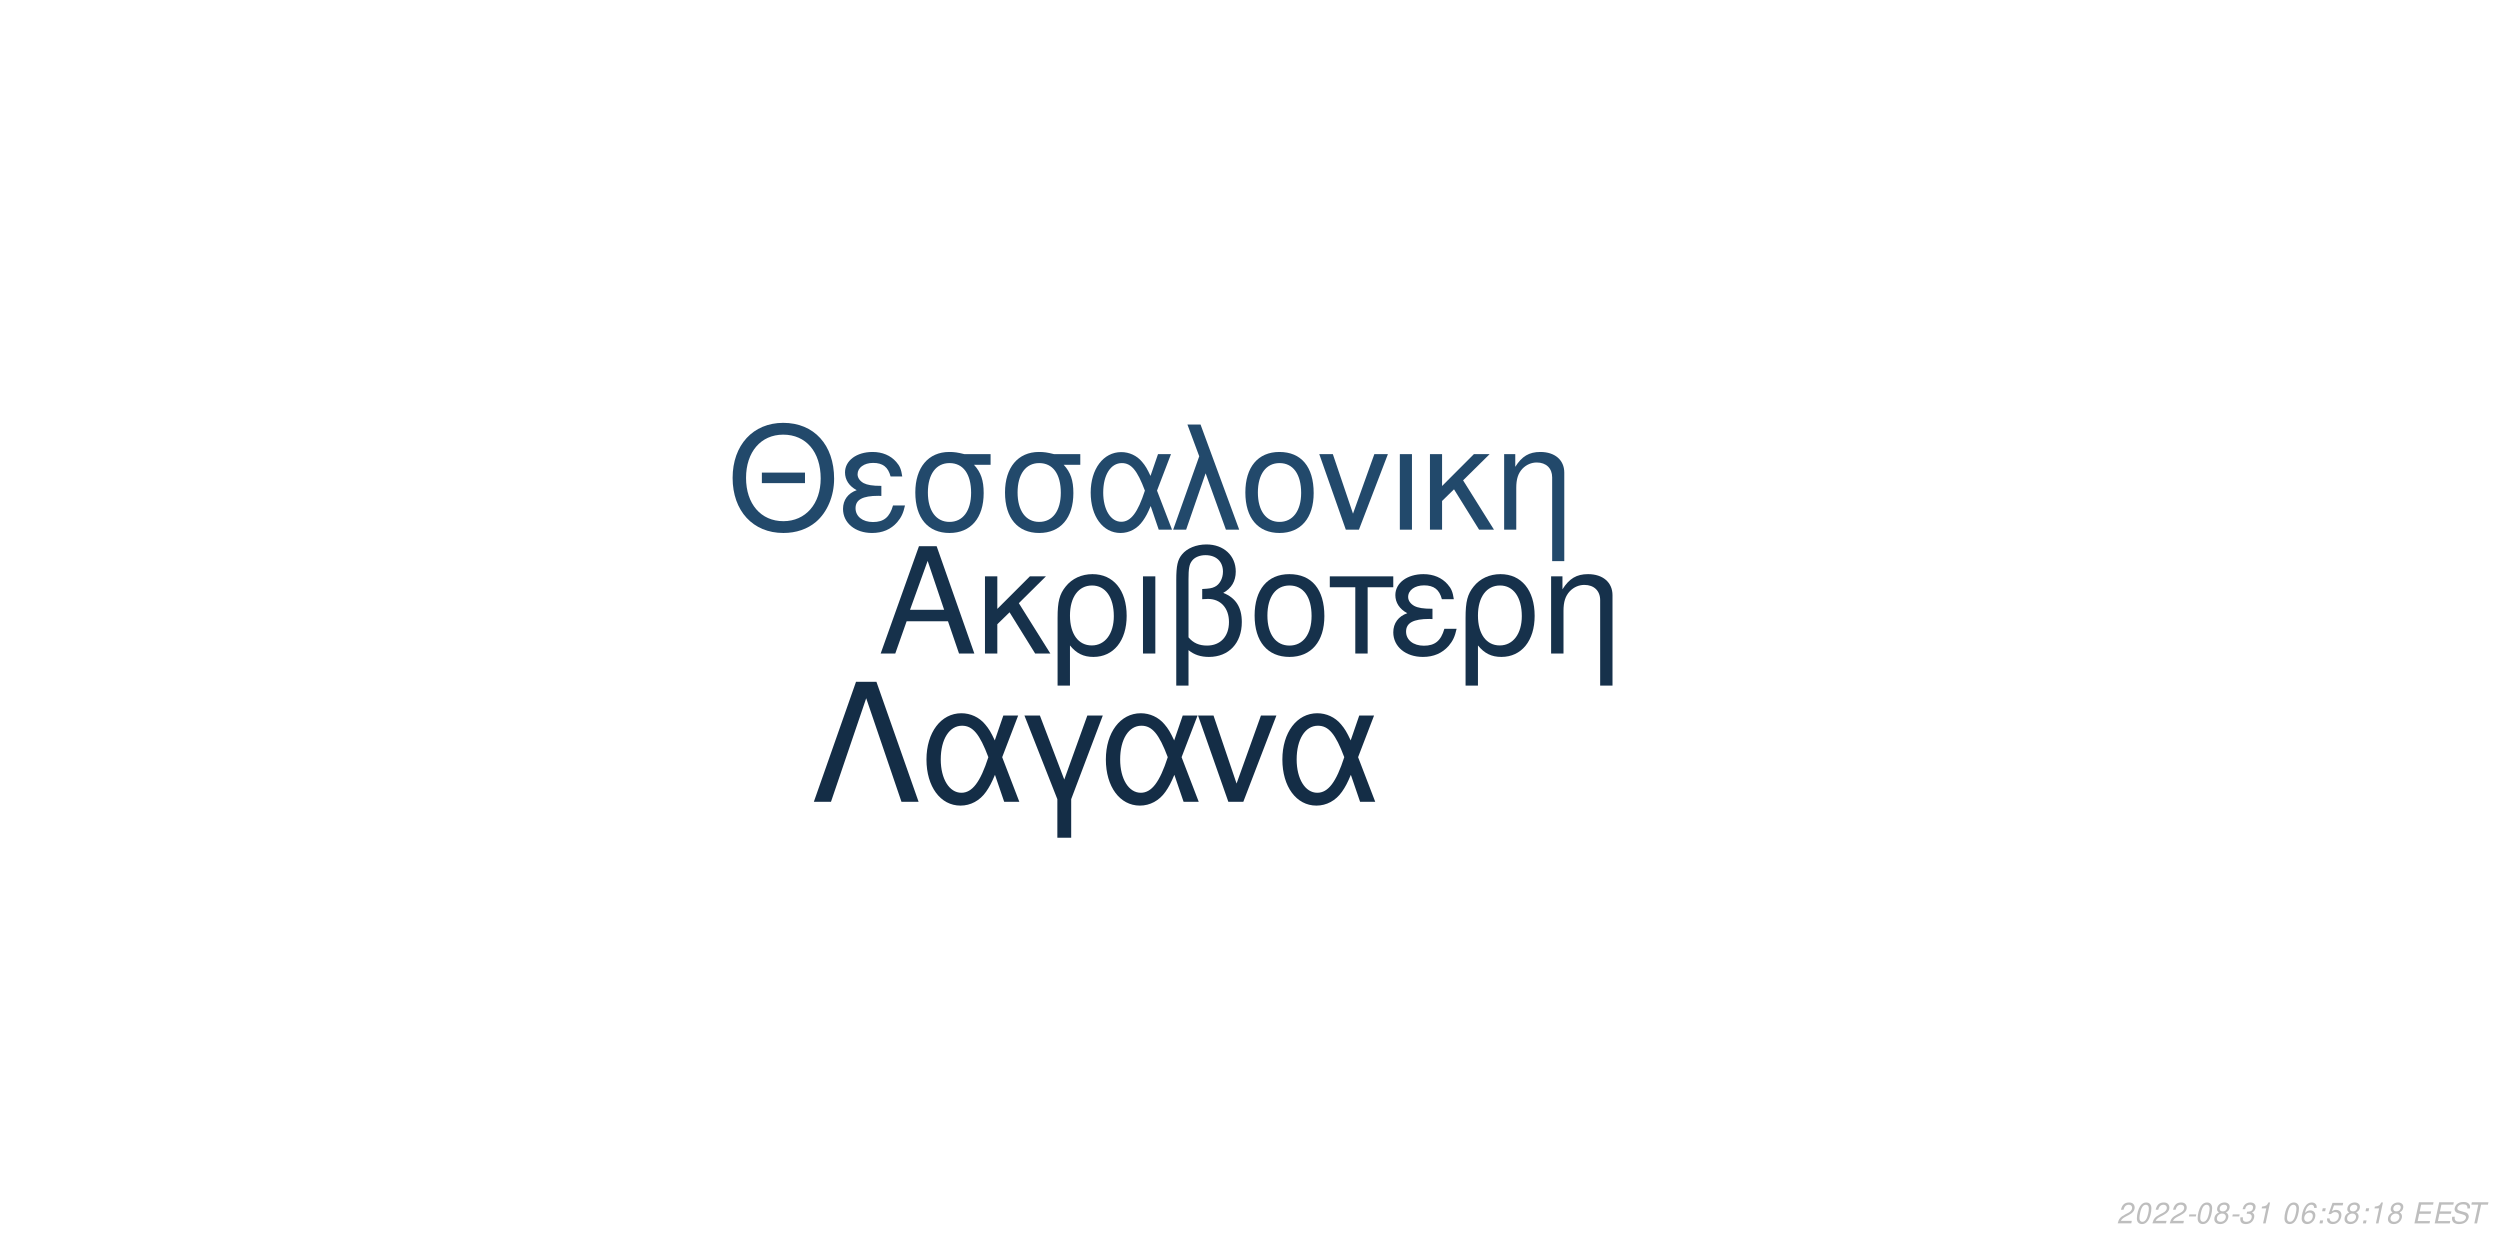
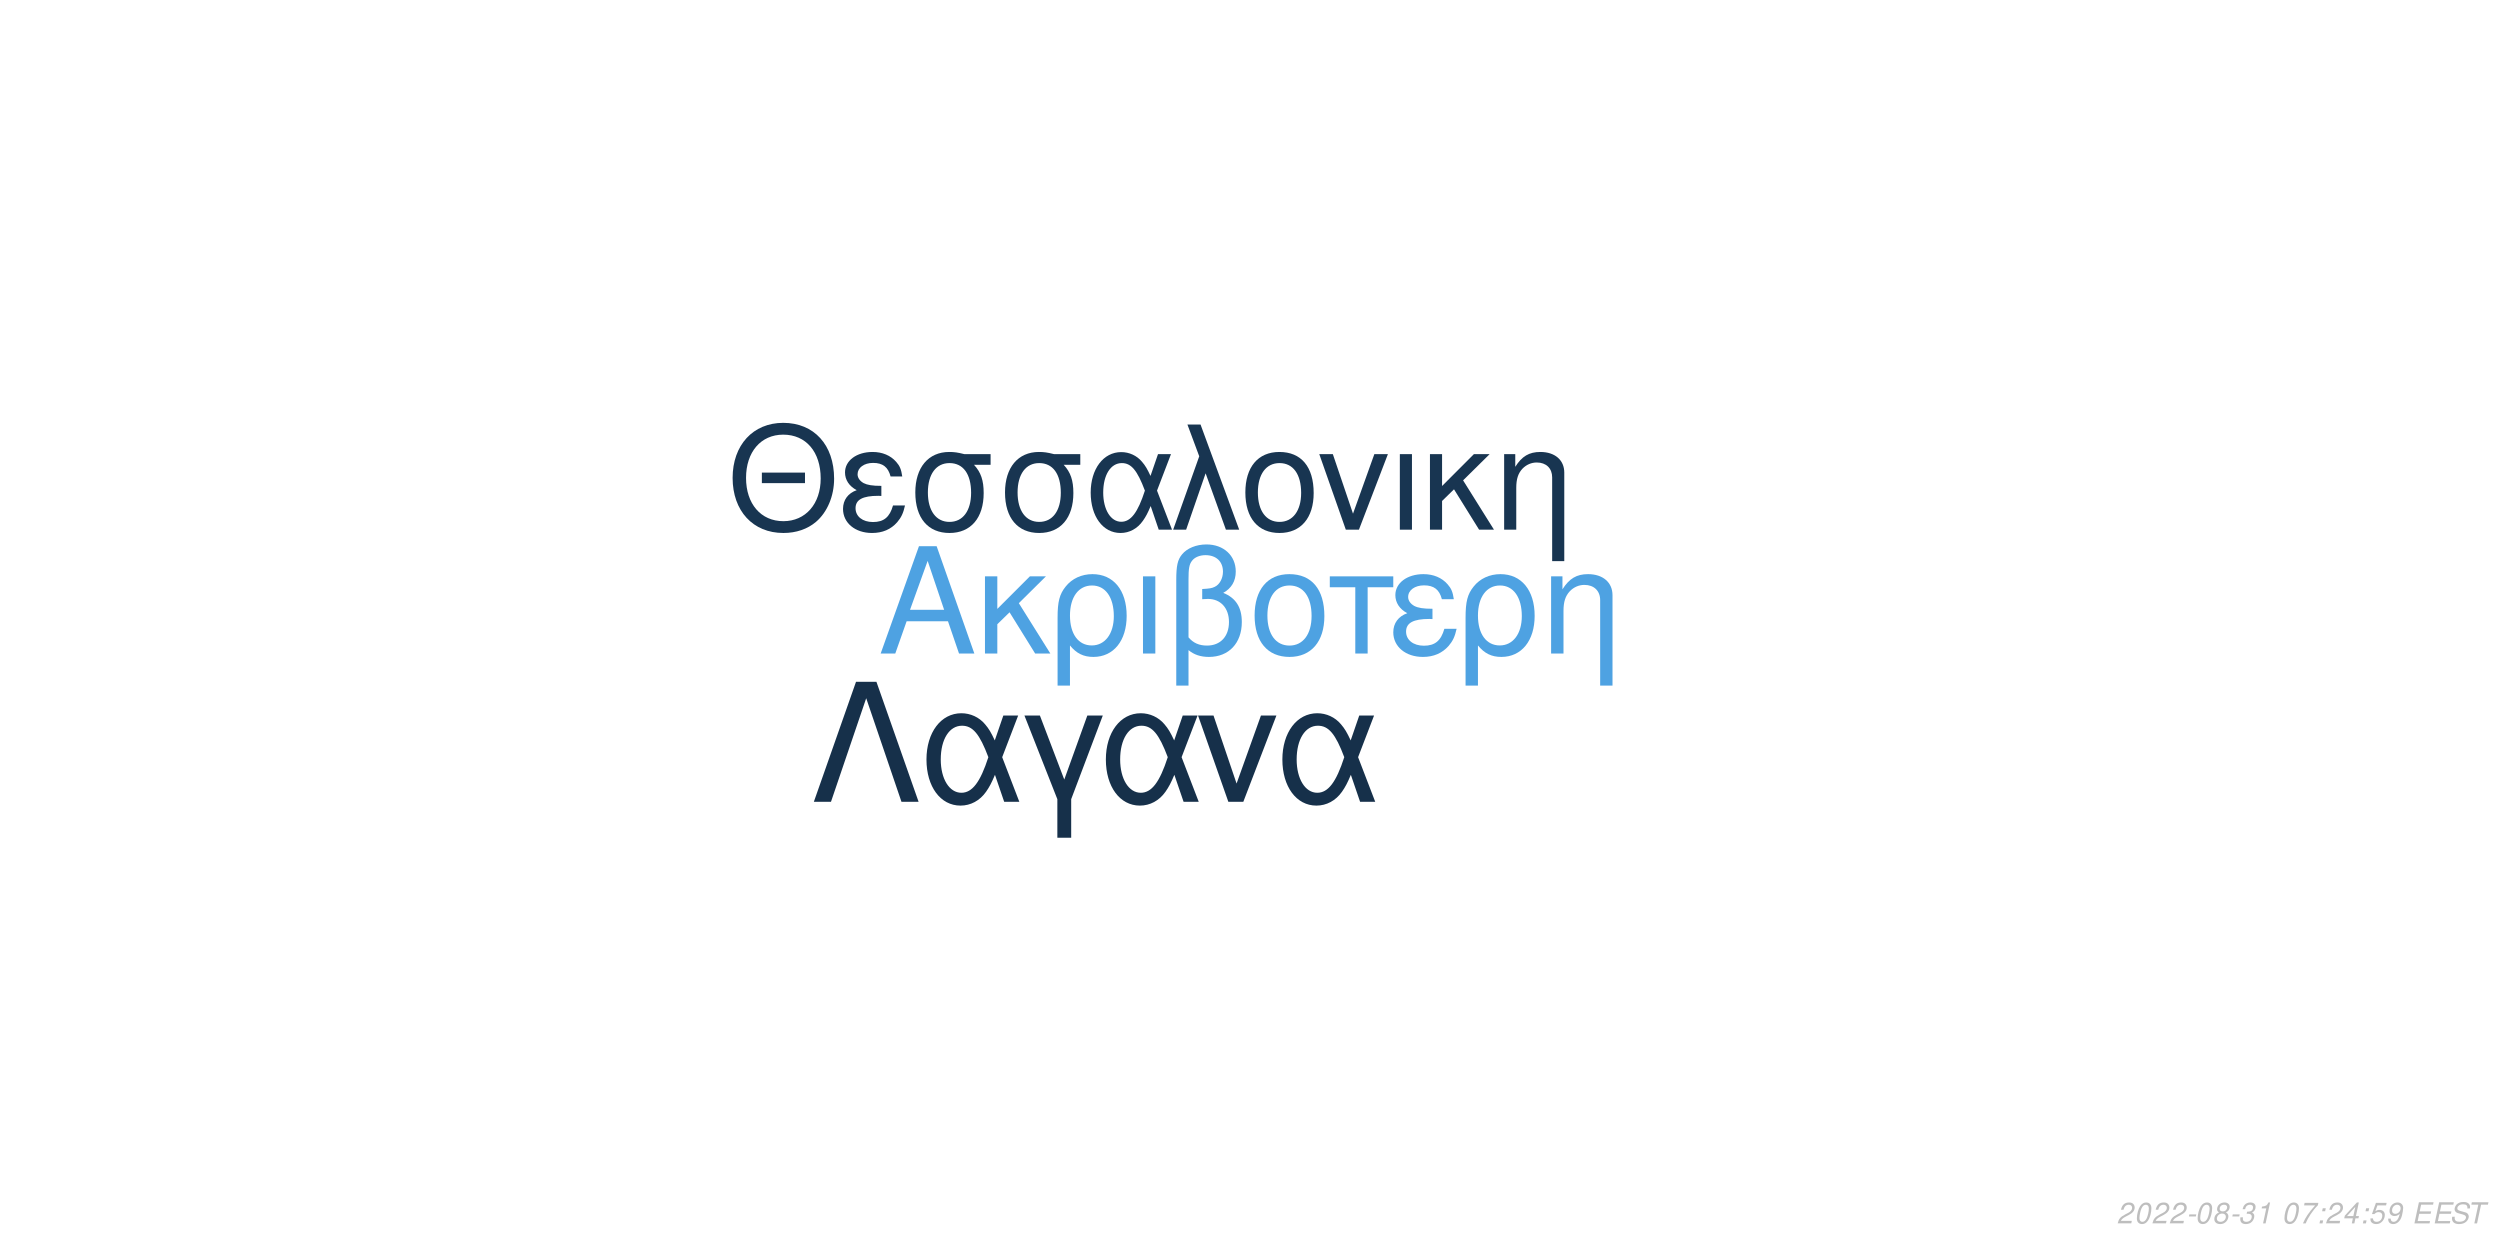
<svg xmlns="http://www.w3.org/2000/svg" xmlns:xlink="http://www.w3.org/1999/xlink" width="864pt" height="432pt" viewBox="0 0 864 432" version="1.1">
  <defs>
    <g>
      <symbol overflow="visible" id="glyph0-0">
        <path style="stroke:none;" d="" />
      </symbol>
      <symbol overflow="visible" id="glyph0-1">
        <path style="stroke:none;" d="M 24.125 -11.141 L 27.938 0 L 33.234 0 L 20.203 -37.094 L 14.094 -37.094 L 0.859 0 L 5.906 0 L 9.828 -11.141 Z M 22.797 -15.109 L 11 -15.109 L 17.094 -32.016 Z M 22.797 -15.109 " />
      </symbol>
      <symbol overflow="visible" id="glyph0-2">
        <path style="stroke:none;" d="M 7.172 -15.422 L 7.172 -26.672 L 2.906 -26.672 L 2.906 0 L 7.172 0 L 7.172 -10.125 L 11.406 -14.25 L 20.25 0 L 25.5 0 L 14.609 -17.406 L 23.969 -26.672 L 18.422 -26.672 Z M 7.172 -15.422 " />
      </symbol>
      <symbol overflow="visible" id="glyph0-3">
        <path style="stroke:none;" d="M 3 11.094 L 7.281 11.094 L 7.281 -2.797 C 9.516 -0.047 11.953 1.172 15.375 1.172 C 22.344 1.172 26.875 -4.422 26.875 -13.031 C 26.875 -21.891 22.297 -27.438 15.062 -27.438 C 11.297 -27.438 7.984 -25.906 5.797 -23.156 C 3.672 -20.516 3 -17.969 3 -12.359 Z M 14.906 -23.516 C 19.547 -23.516 22.438 -19.438 22.438 -12.922 C 22.438 -6.812 19.391 -2.797 14.812 -2.797 C 10.172 -2.797 7.281 -6.766 7.281 -13.125 C 7.281 -19.484 10.234 -23.516 14.906 -23.516 Z M 14.906 -23.516 " />
      </symbol>
      <symbol overflow="visible" id="glyph0-4">
        <path style="stroke:none;" d="M 3.516 0 L 7.781 0 L 7.781 -26.672 L 3.516 -26.672 Z M 3.516 0 " />
      </symbol>
      <symbol overflow="visible" id="glyph0-5">
        <path style="stroke:none;" d="M 4.016 11.094 L 8.25 11.094 L 8.25 -1.172 C 10.172 0.406 12.422 1.172 15.312 1.172 C 22.188 1.172 26.672 -3.609 26.672 -10.891 C 26.672 -15.984 24.578 -19.234 20.25 -20.969 C 23.109 -22.547 24.578 -25.031 24.578 -28.344 C 24.578 -33.844 20.406 -37.703 14.453 -37.703 C 10.938 -37.703 7.734 -36.391 6 -34.25 C 4.484 -32.422 4.016 -30.328 4.016 -25.391 Z M 8.25 -25.656 C 8.25 -29.359 8.5 -30.844 9.469 -32.062 C 10.375 -33.281 12.156 -34 14.094 -34 C 17.812 -34 20.156 -31.812 20.156 -28.297 C 20.156 -25.953 18.984 -23.812 17.297 -23.047 C 16.281 -22.547 15.469 -22.438 12.984 -22.297 L 12.984 -18.781 C 13.734 -18.828 14.344 -18.875 14.969 -18.875 C 19.344 -18.875 22.234 -15.719 22.234 -10.891 C 22.234 -5.906 19.281 -2.75 14.656 -2.75 C 11.953 -2.75 9.922 -3.609 8.25 -5.594 Z M 8.25 -25.656 " />
      </symbol>
      <symbol overflow="visible" id="glyph0-6">
        <path style="stroke:none;" d="M 14.094 -27.438 C 6.562 -27.438 2.094 -22.094 2.094 -13.125 C 2.094 -4.125 6.562 1.172 14.141 1.172 C 21.672 1.172 26.203 -4.172 26.203 -12.922 C 26.203 -22.188 21.828 -27.438 14.094 -27.438 Z M 14.141 -23.516 C 18.938 -23.516 21.781 -19.594 21.781 -12.984 C 21.781 -6.672 18.828 -2.75 14.141 -2.75 C 9.422 -2.75 6.516 -6.672 6.516 -13.125 C 6.516 -19.594 9.422 -23.516 14.141 -23.516 Z M 14.141 -23.516 " />
      </symbol>
      <symbol overflow="visible" id="glyph0-7">
        <path style="stroke:none;" d="M 7.891 0 L 12.156 0 L 12.156 -22.906 L 21.016 -22.906 L 21.016 -26.672 L -0.922 -26.672 L -0.922 -22.906 L 7.891 -22.906 Z M 7.891 0 " />
      </symbol>
      <symbol overflow="visible" id="glyph0-8">
        <path style="stroke:none;" d="M 14.562 -15.469 C 11.344 -15.469 9.562 -15.781 8.297 -16.438 C 6.922 -17.203 6.156 -18.328 6.156 -19.547 C 6.156 -21.891 8.453 -23.562 11.656 -23.562 C 15.062 -23.562 16.953 -22.094 17.812 -18.781 L 21.938 -18.781 C 21.578 -21.266 21.062 -22.5 19.797 -23.922 C 17.812 -26.203 14.906 -27.438 11.453 -27.438 C 5.797 -27.438 1.734 -24.375 1.734 -20.203 C 1.734 -17.609 3.156 -15.375 5.859 -13.938 C 2.797 -12.875 1.016 -10.484 1.016 -7.328 C 1.016 -2.391 5.297 1.172 11.25 1.172 C 14.969 1.172 17.906 -0.109 20.156 -2.641 C 21.578 -4.328 22.297 -5.797 22.906 -8.547 L 18.672 -8.547 C 17.5 -4.422 15.422 -2.703 11.609 -2.703 C 7.938 -2.703 5.438 -4.688 5.438 -7.578 C 5.438 -10.578 7.938 -11.953 13.484 -11.953 C 13.641 -11.953 14.094 -11.953 14.562 -11.906 Z M 14.562 -15.469 " />
      </symbol>
      <symbol overflow="visible" id="glyph0-9">
        <path style="stroke:none;" d="M 3.562 -26.672 L 3.562 0 L 7.844 0 L 7.844 -14.703 C 7.844 -17.906 8.5 -19.891 10.031 -21.531 C 11.406 -22.953 13.188 -23.719 15.062 -23.719 C 18.375 -23.719 20.516 -21.672 20.516 -18.469 L 20.516 11.094 L 24.781 11.094 L 24.781 -20.156 C 24.781 -24.578 21.469 -27.438 16.328 -27.438 C 12.359 -27.438 9.828 -25.906 7.484 -22.188 L 7.484 -26.672 Z M 3.562 -26.672 " />
      </symbol>
      <symbol overflow="visible" id="glyph1-0">
        <path style="stroke:none;" d="" />
      </symbol>
      <symbol overflow="visible" id="glyph1-1">
        <path style="stroke:none;" d="M 26.859 -19.734 L 11.953 -19.734 L 11.953 -16.094 L 26.859 -16.094 Z M 19.328 -36.922 C 8.922 -36.922 1.844 -29.25 1.844 -17.891 C 1.844 -6.484 8.875 1.141 19.391 1.141 C 23.812 1.141 27.703 -0.203 30.641 -2.688 C 34.578 -6.031 36.922 -11.656 36.922 -17.594 C 36.922 -29.297 30 -36.922 19.328 -36.922 Z M 19.328 -32.844 C 27.203 -32.844 32.281 -26.906 32.281 -17.688 C 32.281 -8.922 27.062 -2.938 19.391 -2.938 C 11.609 -2.938 6.484 -8.922 6.484 -17.891 C 6.484 -26.859 11.609 -32.844 19.328 -32.844 Z M 19.328 -32.844 " />
      </symbol>
      <symbol overflow="visible" id="glyph1-2">
        <path style="stroke:none;" d="M 14.25 -15.141 C 11.109 -15.141 9.375 -15.453 8.125 -16.094 C 6.781 -16.844 6.031 -17.938 6.031 -19.141 C 6.031 -21.422 8.266 -23.078 11.406 -23.078 C 14.75 -23.078 16.594 -21.625 17.438 -18.391 L 21.469 -18.391 C 21.125 -20.828 20.625 -22.031 19.391 -23.422 C 17.438 -25.656 14.594 -26.859 11.219 -26.859 C 5.688 -26.859 1.688 -23.875 1.688 -19.781 C 1.688 -17.234 3.094 -15.047 5.734 -13.656 C 2.734 -12.609 1 -10.266 1 -7.172 C 1 -2.344 5.188 1.141 11.016 1.141 C 14.656 1.141 17.547 -0.094 19.734 -2.594 C 21.125 -4.234 21.828 -5.688 22.422 -8.375 L 18.281 -8.375 C 17.141 -4.328 15.094 -2.641 11.359 -2.641 C 7.766 -2.641 5.328 -4.578 5.328 -7.422 C 5.328 -10.359 7.766 -11.703 13.203 -11.703 C 13.359 -11.703 13.797 -11.703 14.25 -11.656 Z M 14.25 -15.141 " />
      </symbol>
      <symbol overflow="visible" id="glyph1-3">
        <path style="stroke:none;" d="M 29 -26.109 L 19.938 -26.109 C 17.594 -26.703 16.438 -26.859 14.703 -26.859 C 7.469 -26.859 2.984 -21.469 2.984 -12.859 C 2.984 -4.031 7.375 1.141 14.797 1.141 C 22.172 1.141 26.609 -4.078 26.609 -12.656 C 26.609 -17.047 25.656 -19.828 23.266 -22.422 L 29 -22.422 Z M 14.797 -23.016 C 19.531 -23.016 22.266 -19.234 22.266 -12.75 C 22.266 -6.531 19.438 -2.688 14.797 -2.688 C 10.172 -2.688 7.328 -6.531 7.328 -12.859 C 7.328 -19.188 10.172 -23.016 14.797 -23.016 Z M 14.797 -23.016 " />
      </symbol>
      <symbol overflow="visible" id="glyph1-4">
        <path style="stroke:none;" d="M 29.344 -26.109 L 24.859 -26.109 L 22.266 -18.578 C 21.125 -21.031 20.484 -22.125 19.328 -23.469 C 17.547 -25.609 14.906 -26.812 12.156 -26.812 C 5.984 -26.812 1.594 -20.984 1.594 -12.812 C 1.594 -4.578 5.828 1.141 11.906 1.141 C 14.953 1.141 17.734 -0.344 19.625 -3.047 C 20.672 -4.531 21.281 -5.688 22.328 -8.172 L 25.109 0 L 29.703 0 L 24.516 -13.5 Z M 20.328 -13.5 C 17.891 -5.922 15.453 -2.734 12.156 -2.734 C 8.516 -2.734 5.922 -6.922 5.922 -12.812 C 5.922 -18.938 8.516 -23.016 12.359 -23.016 C 15.594 -23.016 17.688 -20.531 20.328 -13.5 Z M 20.328 -13.5 " />
      </symbol>
      <symbol overflow="visible" id="glyph1-5">
        <path style="stroke:none;" d="M 1.094 0 L 5.578 0 L 12.312 -19.484 L 19.328 0 L 23.922 0 L 10.562 -36.328 L 6.031 -36.328 L 10.109 -25.359 Z M 1.094 0 " />
      </symbol>
      <symbol overflow="visible" id="glyph1-6">
        <path style="stroke:none;" d="M 13.797 -26.859 C 6.422 -26.859 2.047 -21.625 2.047 -12.859 C 2.047 -4.031 6.422 1.141 13.859 1.141 C 21.234 1.141 25.656 -4.078 25.656 -12.656 C 25.656 -21.719 21.375 -26.859 13.797 -26.859 Z M 13.859 -23.016 C 18.531 -23.016 21.328 -19.188 21.328 -12.703 C 21.328 -6.531 18.438 -2.688 13.859 -2.688 C 9.219 -2.688 6.375 -6.531 6.375 -12.859 C 6.375 -19.188 9.219 -23.016 13.859 -23.016 Z M 13.859 -23.016 " />
      </symbol>
      <symbol overflow="visible" id="glyph1-7">
        <path style="stroke:none;" d="M 14.297 0 L 24.312 -26.109 L 19.625 -26.109 L 12.25 -5.531 L 5.281 -26.109 L 0.594 -26.109 L 9.766 0 Z M 14.297 0 " />
      </symbol>
      <symbol overflow="visible" id="glyph1-8">
        <path style="stroke:none;" d="M 3.438 0 L 7.625 0 L 7.625 -26.109 L 3.438 -26.109 Z M 3.438 0 " />
      </symbol>
      <symbol overflow="visible" id="glyph1-9">
        <path style="stroke:none;" d="M 7.031 -15.094 L 7.031 -26.109 L 2.844 -26.109 L 2.844 0 L 7.031 0 L 7.031 -9.922 L 11.156 -13.953 L 19.828 0 L 24.969 0 L 14.297 -17.047 L 23.469 -26.109 L 18.031 -26.109 Z M 7.031 -15.094 " />
      </symbol>
      <symbol overflow="visible" id="glyph1-10">
        <path style="stroke:none;" d="M 3.484 -26.109 L 3.484 0 L 7.672 0 L 7.672 -14.406 C 7.672 -17.547 8.328 -19.484 9.812 -21.078 C 11.156 -22.469 12.906 -23.219 14.75 -23.219 C 17.984 -23.219 20.078 -21.234 20.078 -18.094 L 20.078 10.859 L 24.266 10.859 L 24.266 -19.734 C 24.266 -24.062 21.031 -26.859 16 -26.859 C 12.109 -26.859 9.609 -25.359 7.328 -21.719 L 7.328 -26.109 Z M 3.484 -26.109 " />
      </symbol>
      <symbol overflow="visible" id="glyph2-0">
        <path style="stroke:none;" d="" />
      </symbol>
      <symbol overflow="visible" id="glyph2-1">
        <path style="stroke:none;" d="M 22.531 -41.484 L 15.484 -41.484 L 0.906 0 L 6.828 0 L 19 -35.797 L 31.188 0 L 37.109 0 Z M 22.531 -41.484 " />
      </symbol>
      <symbol overflow="visible" id="glyph2-2">
        <path style="stroke:none;" d="M 33.516 -29.812 L 28.391 -29.812 L 25.438 -21.219 C 24.125 -24.016 23.391 -25.266 22.078 -26.797 C 20.031 -29.25 17.016 -30.609 13.891 -30.609 C 6.828 -30.609 1.828 -23.953 1.828 -14.625 C 1.828 -5.234 6.656 1.312 13.594 1.312 C 17.078 1.312 20.266 -0.391 22.422 -3.469 C 23.609 -5.172 24.297 -6.484 25.5 -9.328 L 28.688 0 L 33.922 0 L 28 -15.422 Z M 23.219 -15.422 C 20.422 -6.766 17.641 -3.125 13.891 -3.125 C 9.734 -3.125 6.766 -7.906 6.766 -14.625 C 6.766 -21.625 9.734 -26.297 14.109 -26.297 C 17.812 -26.297 20.203 -23.453 23.219 -15.422 Z M 23.219 -15.422 " />
      </symbol>
      <symbol overflow="visible" id="glyph2-3">
        <path style="stroke:none;" d="M 12.062 12.406 L 16.844 12.406 L 16.844 -0.906 L 27.766 -29.812 L 22.422 -29.812 L 14.453 -7.688 L 6.031 -29.812 L 0.688 -29.812 L 12.062 -0.906 Z M 12.062 12.406 " />
      </symbol>
      <symbol overflow="visible" id="glyph2-4">
        <path style="stroke:none;" d="M 16.328 0 L 27.766 -29.812 L 22.422 -29.812 L 14 -6.312 L 6.031 -29.812 L 0.688 -29.812 L 11.156 0 Z M 16.328 0 " />
      </symbol>
      <symbol overflow="visible" id="glyph3-0">
        <path style="stroke:none;" d="" />
      </symbol>
      <symbol overflow="visible" id="glyph3-1">
        <path style="stroke:none;" d="M 5.234 -0.875 L 1.469 -0.875 C 1.641 -1.375 2.203 -1.891 3.109 -2.344 L 4.234 -2.938 C 5.562 -3.625 6.219 -4.469 6.219 -5.484 C 6.219 -5.938 6.062 -6.359 5.797 -6.656 C 5.469 -7.047 4.984 -7.234 4.312 -7.234 C 2.766 -7.234 1.891 -6.453 1.484 -4.734 L 2.375 -4.734 C 2.484 -5.188 2.609 -5.484 2.797 -5.75 C 3.094 -6.203 3.609 -6.453 4.188 -6.453 C 4.891 -6.453 5.344 -6.031 5.344 -5.375 C 5.344 -4.703 4.859 -4.094 4.016 -3.656 L 2.984 -3.125 C 1.234 -2.188 0.797 -1.656 0.344 -0.016 L 5.047 -0.016 Z M 5.234 -0.875 " />
      </symbol>
      <symbol overflow="visible" id="glyph3-2">
        <path style="stroke:none;" d="M 4.203 -7.234 C 3.375 -7.234 2.688 -6.812 2.125 -5.984 C 1.484 -5.047 0.984 -3.188 0.984 -1.734 C 0.984 -1.109 1.172 -0.562 1.484 -0.266 C 1.797 0.047 2.281 0.234 2.766 0.234 C 3.625 0.234 4.281 -0.156 4.859 -1.016 C 5.516 -1.953 6 -3.797 6 -5.266 C 6 -6.5 5.328 -7.234 4.203 -7.234 Z M 4.094 -6.453 C 4.734 -6.453 5.125 -5.984 5.125 -5.156 C 5.125 -4.203 4.781 -2.625 4.406 -1.812 C 3.984 -0.938 3.516 -0.547 2.875 -0.547 C 2.25 -0.547 1.875 -1.031 1.875 -1.828 C 1.875 -2.797 2.203 -4.344 2.594 -5.203 C 2.984 -6.047 3.453 -6.453 4.094 -6.453 Z M 4.094 -6.453 " />
      </symbol>
      <symbol overflow="visible" id="glyph3-3">
        <path style="stroke:none;" d="M 3.516 -3.125 L 1.125 -3.125 L 0.969 -2.406 L 3.359 -2.406 Z M 3.516 -3.125 " />
      </symbol>
      <symbol overflow="visible" id="glyph3-4">
        <path style="stroke:none;" d="M 4.766 -3.797 C 5.078 -3.969 5.234 -4.078 5.438 -4.234 C 5.812 -4.594 6.062 -5.172 6.062 -5.734 C 6.062 -6.625 5.344 -7.234 4.266 -7.234 C 2.812 -7.234 1.703 -6.219 1.703 -4.875 C 1.703 -4.406 1.875 -4.125 2.359 -3.812 C 1.297 -3.312 0.75 -2.516 0.75 -1.469 C 0.75 -0.438 1.547 0.234 2.812 0.234 C 3.656 0.234 4.359 -0.094 4.938 -0.734 C 5.359 -1.234 5.609 -1.859 5.609 -2.438 C 5.609 -3.047 5.312 -3.516 4.766 -3.797 Z M 4.109 -6.453 C 4.797 -6.453 5.188 -6.125 5.188 -5.578 C 5.188 -5.266 5.062 -4.922 4.859 -4.672 C 4.562 -4.312 4.188 -4.156 3.656 -4.156 C 2.984 -4.156 2.594 -4.453 2.594 -4.984 C 2.594 -5.859 3.203 -6.453 4.109 -6.453 Z M 3.453 -3.406 C 4.234 -3.406 4.734 -2.984 4.734 -2.312 C 4.734 -1.312 3.922 -0.547 2.875 -0.547 C 2.125 -0.547 1.625 -0.969 1.625 -1.625 C 1.625 -2.609 2.438 -3.406 3.453 -3.406 Z M 3.453 -3.406 " />
      </symbol>
      <symbol overflow="visible" id="glyph3-5">
        <path style="stroke:none;" d="M 2.922 -3.312 C 3.125 -3.344 3.234 -3.344 3.375 -3.344 C 4.203 -3.344 4.688 -3 4.688 -2.406 C 4.688 -1.312 3.906 -0.547 2.781 -0.547 C 2.047 -0.547 1.594 -0.938 1.594 -1.562 C 1.594 -1.719 1.609 -1.844 1.656 -2.094 L 0.766 -2.094 C 0.734 -1.797 0.719 -1.641 0.719 -1.469 C 0.719 -0.375 1.406 0.234 2.641 0.234 C 3.547 0.234 4.297 -0.078 4.812 -0.656 C 5.266 -1.156 5.562 -1.875 5.562 -2.547 C 5.562 -3.125 5.344 -3.453 4.797 -3.734 C 5.641 -4.234 6.016 -4.844 6.016 -5.734 C 6.016 -6.656 5.312 -7.234 4.203 -7.234 C 3.375 -7.234 2.672 -6.938 2.188 -6.375 C 1.891 -6.031 1.703 -5.641 1.516 -4.906 L 2.391 -4.906 C 2.5 -5.359 2.594 -5.594 2.734 -5.812 C 3.047 -6.234 3.516 -6.453 4.078 -6.453 C 4.734 -6.453 5.141 -6.125 5.141 -5.578 C 5.141 -5.188 5.016 -4.797 4.797 -4.547 C 4.516 -4.234 4 -4.062 3.266 -4.062 L 3.078 -4.062 Z M 2.922 -3.312 " />
      </symbol>
      <symbol overflow="visible" id="glyph3-6">
        <path style="stroke:none;" d="M 3.703 -5.188 L 2.594 0 L 3.469 0 L 5.016 -7.234 L 4.438 -7.234 C 3.906 -6.156 3.688 -6.016 2.234 -5.812 L 2.109 -5.188 Z M 3.703 -5.188 " />
      </symbol>
      <symbol overflow="visible" id="glyph3-7">
        <path style="stroke:none;" d="" />
      </symbol>
      <symbol overflow="visible" id="glyph3-8">
-         <path style="stroke:none;" d="M 6.125 -5.344 L 6.141 -5.625 C 6.141 -6.609 5.453 -7.234 4.391 -7.234 C 3.438 -7.234 2.641 -6.719 2.016 -5.703 C 1.422 -4.781 0.938 -2.953 0.938 -1.688 C 0.938 -0.516 1.688 0.234 2.859 0.234 C 3.703 0.234 4.438 -0.156 5 -0.875 C 5.406 -1.422 5.672 -2.156 5.672 -2.766 C 5.672 -3.812 4.969 -4.5 3.906 -4.5 C 3.234 -4.5 2.672 -4.234 2.094 -3.625 C 2.406 -5.375 3.234 -6.453 4.25 -6.453 C 4.703 -6.453 5.062 -6.234 5.172 -5.844 C 5.203 -5.719 5.234 -5.578 5.25 -5.344 Z M 3.656 -3.734 C 4.344 -3.734 4.797 -3.281 4.797 -2.625 C 4.797 -1.469 3.984 -0.547 2.984 -0.547 C 2.297 -0.547 1.812 -1.047 1.812 -1.766 C 1.812 -2.859 2.625 -3.734 3.656 -3.734 Z M 3.656 -3.734 " />
+         <path style="stroke:none;" d="M 6.703 -7.094 L 1.953 -7.094 L 1.766 -6.219 L 5.594 -6.219 C 3.344 -3.688 2.266 -2.109 1.375 0 L 2.344 0 C 3.031 -1.906 4.828 -4.594 6.547 -6.281 Z M 6.703 -7.094 " />
      </symbol>
      <symbol overflow="visible" id="glyph3-9">
        <path style="stroke:none;" d="M 2.359 -1.031 L 1.312 -1.031 L 1.094 0 L 2.141 0 Z M 3.266 -5.234 L 2.219 -5.234 L 2 -4.203 L 3.047 -4.203 Z M 3.266 -5.234 " />
      </symbol>
      <symbol overflow="visible" id="glyph3-10">
+         <path style="stroke:none;" d="M 3.625 -1.75 L 3.266 0 L 4.141 0 L 4.516 -1.75 L 5.562 -1.75 L 5.734 -2.531 L 4.688 -2.531 L 5.688 -7.234 L 5.016 -7.234 L 0.844 -2.672 L 0.641 -1.75 Z M 3.797 -2.531 L 1.594 -2.531 L 4.469 -5.703 Z M 3.797 -2.531 " />
+       </symbol>
+       <symbol overflow="visible" id="glyph3-11">
        <path style="stroke:none;" d="M 6.297 -7.094 L 2.594 -7.094 L 1.234 -3.234 L 2.047 -3.234 C 2.656 -3.766 2.938 -3.906 3.531 -3.906 C 4.328 -3.906 4.797 -3.453 4.797 -2.688 C 4.797 -1.438 3.969 -0.547 2.828 -0.547 C 2.031 -0.547 1.609 -0.938 1.578 -1.734 L 0.703 -1.734 L 0.703 -1.516 C 0.703 -0.938 0.844 -0.547 1.188 -0.266 C 1.562 0.062 2.078 0.234 2.703 0.234 C 3.656 0.234 4.391 -0.156 4.984 -0.922 C 5.422 -1.5 5.672 -2.234 5.672 -2.953 C 5.672 -4 4.938 -4.672 3.812 -4.672 C 3.328 -4.672 2.906 -4.547 2.406 -4.234 L 3.109 -6.219 L 6.109 -6.219 Z M 6.297 -7.094 " />
      </symbol>
-       <symbol overflow="visible" id="glyph3-11">
+       <symbol overflow="visible" id="glyph3-12">
+         <path style="stroke:none;" d="M 0.844 -1.656 C 0.844 -1.547 0.844 -1.438 0.844 -1.375 C 0.844 -0.406 1.531 0.234 2.578 0.234 C 3.203 0.234 3.766 0.016 4.297 -0.438 C 4.938 -1 5.312 -1.656 5.594 -2.719 C 5.844 -3.672 6.016 -4.766 6.016 -5.375 C 6.016 -5.844 5.844 -6.328 5.547 -6.656 C 5.203 -7.031 4.703 -7.234 4.062 -7.234 C 2.516 -7.234 1.297 -5.938 1.297 -4.266 C 1.297 -3.203 1.984 -2.547 3.047 -2.547 C 3.484 -2.547 3.953 -2.672 4.281 -2.891 C 4.406 -2.984 4.547 -3.078 4.828 -3.344 C 4.438 -1.484 3.703 -0.547 2.703 -0.547 C 2.109 -0.547 1.719 -0.938 1.719 -1.547 L 1.719 -1.656 Z M 3.953 -6.453 C 4.625 -6.453 5.141 -5.953 5.141 -5.281 C 5.141 -4.188 4.312 -3.312 3.297 -3.312 C 2.594 -3.312 2.172 -3.734 2.172 -4.453 C 2.172 -5.562 2.984 -6.453 3.953 -6.453 Z M 3.953 -6.453 " />
+       </symbol>
+       <symbol overflow="visible" id="glyph3-13">
        <path style="stroke:none;" d="M 2.547 -3.312 L 6.5 -3.312 L 6.688 -4.141 L 2.719 -4.141 L 3.219 -6.469 L 7.344 -6.469 L 7.516 -7.297 L 2.453 -7.297 L 0.906 0 L 6.125 0 L 6.297 -0.812 L 2.016 -0.812 Z M 2.547 -3.312 " />
      </symbol>
-       <symbol overflow="visible" id="glyph3-12">
+       <symbol overflow="visible" id="glyph3-14">
        <path style="stroke:none;" d="M 7.062 -5.156 C 7.125 -5.438 7.141 -5.562 7.141 -5.703 C 7.141 -6.156 6.938 -6.594 6.594 -6.891 C 6.188 -7.25 5.656 -7.406 4.875 -7.406 C 3.844 -7.406 3.047 -7.125 2.5 -6.562 C 2.094 -6.141 1.781 -5.438 1.781 -4.922 C 1.781 -4.297 2.219 -3.766 2.891 -3.562 L 4.594 -3.094 C 5.406 -2.859 5.734 -2.578 5.734 -2.094 C 5.734 -1.781 5.547 -1.406 5.266 -1.141 C 4.844 -0.766 4.266 -0.578 3.453 -0.578 C 2.328 -0.578 1.812 -0.984 1.812 -1.906 C 1.812 -2.047 1.812 -2.125 1.844 -2.312 L 0.984 -2.312 C 0.906 -2.062 0.891 -1.906 0.891 -1.688 C 0.891 -0.484 1.797 0.234 3.297 0.234 C 4.359 0.234 5.234 -0.062 5.812 -0.609 C 6.344 -1.078 6.688 -1.797 6.688 -2.375 C 6.688 -2.641 6.609 -2.906 6.453 -3.156 C 6.234 -3.5 5.938 -3.703 5.469 -3.828 L 3.75 -4.312 C 2.984 -4.547 2.734 -4.734 2.734 -5.188 C 2.734 -5.547 2.875 -5.844 3.188 -6.109 C 3.547 -6.438 4.031 -6.594 4.703 -6.594 C 5.266 -6.594 5.688 -6.484 5.906 -6.297 C 6.094 -6.125 6.219 -5.797 6.219 -5.516 C 6.219 -5.422 6.203 -5.344 6.188 -5.156 Z M 7.062 -5.156 " />
      </symbol>
-       <symbol overflow="visible" id="glyph3-13">
+       <symbol overflow="visible" id="glyph3-15">
        <path style="stroke:none;" d="M 4.938 -6.469 L 7.312 -6.469 L 7.484 -7.297 L 1.75 -7.297 L 1.578 -6.469 L 3.984 -6.469 L 2.609 0 L 3.547 0 Z M 4.938 -6.469 " />
      </symbol>
    </g>
  </defs>
  <g id="surface1">
    <rect x="0" y="0" width="864" height="432" style="fill:rgb(100%,100%,100%);fill-opacity:1;stroke:none;" />
-     <g style="fill:rgb(8.627%,19.216%,29.412%);fill-opacity:1;">
+     <g style="fill:rgb(30.588%,63.529%,88.627%);fill-opacity:1;">
      <use xlink:href="#glyph0-1" x="303.5" y="225.861" />
      <use xlink:href="#glyph0-2" x="337.5" y="225.861" />
      <use xlink:href="#glyph0-3" x="362.5" y="225.861" />
      <use xlink:href="#glyph0-4" x="391.5" y="225.861" />
      <use xlink:href="#glyph0-5" x="402.5" y="225.861" />
      <use xlink:href="#glyph0-6" x="431.5" y="225.861" />
      <use xlink:href="#glyph0-7" x="460.5" y="225.861" />
      <use xlink:href="#glyph0-8" x="480.5" y="225.861" />
      <use xlink:href="#glyph0-3" x="503.5" y="225.861" />
      <use xlink:href="#glyph0-9" x="532.5" y="225.861" />
    </g>
-     <g style="fill:rgb(13.333%,28.627%,41.961%);fill-opacity:1;">
+     <g style="fill:rgb(9.412%,20.784%,31.765%);fill-opacity:1;">
      <use xlink:href="#glyph1-1" x="251.348" y="183.058" />
      <use xlink:href="#glyph1-2" x="290.348" y="183.058" />
      <use xlink:href="#glyph1-3" x="313.348" y="183.058" />
      <use xlink:href="#glyph1-3" x="344.348" y="183.058" />
      <use xlink:href="#glyph1-4" x="375.348" y="183.058" />
      <use xlink:href="#glyph1-5" x="404.348" y="183.058" />
      <use xlink:href="#glyph1-6" x="428.348" y="183.058" />
      <use xlink:href="#glyph1-7" x="455.348" y="183.058" />
      <use xlink:href="#glyph1-8" x="480.348" y="183.058" />
      <use xlink:href="#glyph1-9" x="491.348" y="183.058" />
      <use xlink:href="#glyph1-10" x="516.348" y="183.058" />
    </g>
-     <g style="fill:rgb(7.843%,17.647%,27.451%);fill-opacity:1;">
+     <g style="fill:rgb(8.627%,18.824%,29.02%);fill-opacity:1;">
      <use xlink:href="#glyph2-1" x="280.359" y="277.105" />
      <use xlink:href="#glyph2-2" x="318.359" y="277.105" />
      <use xlink:href="#glyph2-3" x="353.359" y="277.105" />
      <use xlink:href="#glyph2-2" x="380.359" y="277.105" />
      <use xlink:href="#glyph2-4" x="413.359" y="277.105" />
      <use xlink:href="#glyph2-2" x="441.359" y="277.105" />
    </g>
    <g style="fill:rgb(74.51%,74.51%,74.51%);fill-opacity:1;">
      <use xlink:href="#glyph3-1" x="731.52" y="422.81" />
      <use xlink:href="#glyph3-2" x="737.52" y="422.81" />
      <use xlink:href="#glyph3-1" x="743.52" y="422.81" />
      <use xlink:href="#glyph3-1" x="749.52" y="422.81" />
      <use xlink:href="#glyph3-3" x="755.52" y="422.81" />
      <use xlink:href="#glyph3-2" x="758.52" y="422.81" />
      <use xlink:href="#glyph3-4" x="764.52" y="422.81" />
      <use xlink:href="#glyph3-3" x="770.52" y="422.81" />
      <use xlink:href="#glyph3-5" x="773.52" y="422.81" />
      <use xlink:href="#glyph3-6" x="779.52" y="422.81" />
      <use xlink:href="#glyph3-7" x="785.52" y="422.81" />
      <use xlink:href="#glyph3-2" x="788.52" y="422.81" />
      <use xlink:href="#glyph3-8" x="794.52" y="422.81" />
      <use xlink:href="#glyph3-9" x="800.52" y="422.81" />
-       <use xlink:href="#glyph3-10" x="803.52" y="422.81" />
-       <use xlink:href="#glyph3-4" x="809.52" y="422.81" />
+       <use xlink:href="#glyph3-1" x="803.52" y="422.81" />
+       <use xlink:href="#glyph3-10" x="809.52" y="422.81" />
      <use xlink:href="#glyph3-9" x="815.52" y="422.81" />
-       <use xlink:href="#glyph3-6" x="818.52" y="422.81" />
-       <use xlink:href="#glyph3-4" x="824.52" y="422.81" />
+       <use xlink:href="#glyph3-11" x="818.52" y="422.81" />
+       <use xlink:href="#glyph3-12" x="824.52" y="422.81" />
      <use xlink:href="#glyph3-7" x="830.52" y="422.81" />
-       <use xlink:href="#glyph3-11" x="833.52" y="422.81" />
-       <use xlink:href="#glyph3-11" x="840.52" y="422.81" />
-       <use xlink:href="#glyph3-12" x="846.52" y="422.81" />
-       <use xlink:href="#glyph3-13" x="852.52" y="422.81" />
+       <use xlink:href="#glyph3-13" x="833.52" y="422.81" />
+       <use xlink:href="#glyph3-13" x="840.52" y="422.81" />
+       <use xlink:href="#glyph3-14" x="846.52" y="422.81" />
+       <use xlink:href="#glyph3-15" x="852.52" y="422.81" />
    </g>
  </g>
</svg>
